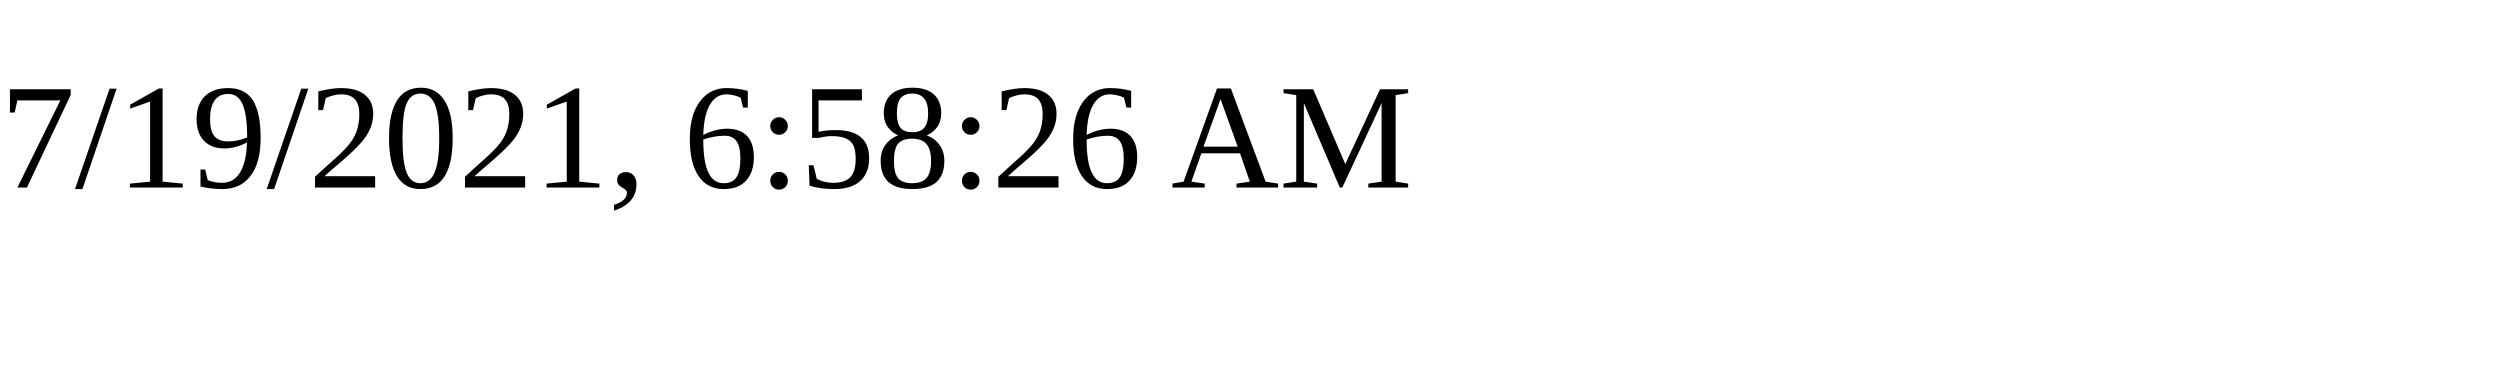
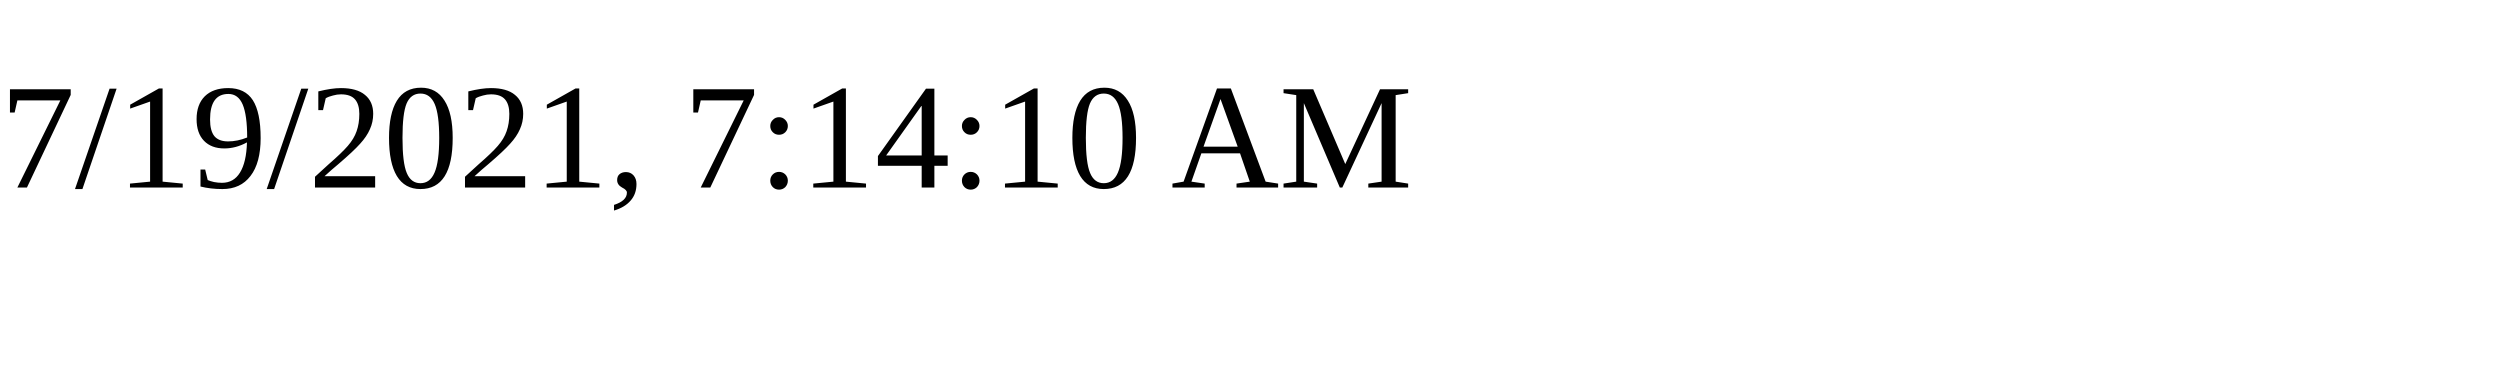
<svg xmlns="http://www.w3.org/2000/svg" height="30" width="200">
-   <text x="0" y="15">7/19/2021, 6:58:26 AM</text>
+   <text x="0" y="15">7/19/2021, 7:14:10 AM</text>
</svg>
